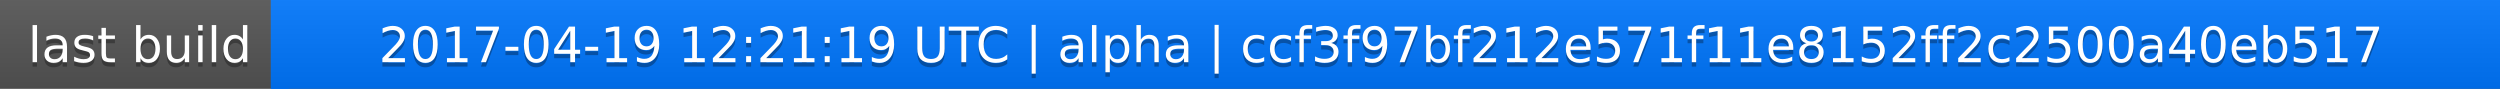
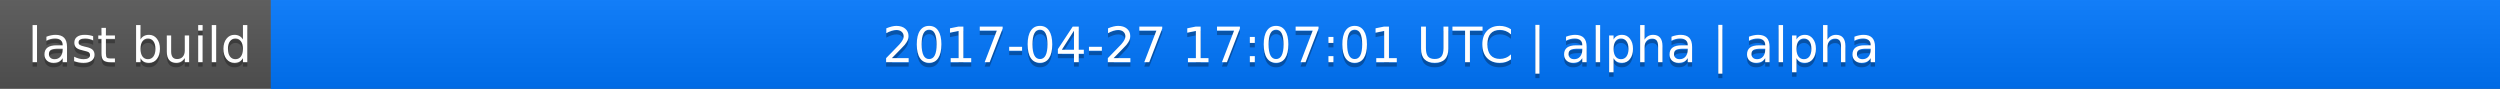
<svg xmlns="http://www.w3.org/2000/svg" width="563" height="20">
  <linearGradient id="a" x2="0" y2="100%">
    <stop offset="0" stop-color="#bbb" stop-opacity=".1" />
    <stop offset="1" stop-opacity=".1" />
  </linearGradient>
  <rect rx="0" width="563" height="20" fill="#555" />
  <rect rx="0" x="61" width="502" height="20" fill="#07f" />
  <path fill="#07f" d="M61 0h4v20h-4z" />
  <rect rx="0" width="563" height="20" fill="url(#a)" />
  <g fill="#fff" text-anchor="middle" font-family="DejaVu Sans,Verdana,Geneva,sans-serif" font-size="11">
    <text x="31.5" y="15" fill="#010101" fill-opacity=".3">last build</text>
    <text x="31.5" y="14">last build</text>
-     <text x="311" y="15" fill="#010101" fill-opacity=".3">2017-04-19 12:21:19 UTC | alpha | ccf3f97bf212e571f11e8152ff2c2500a40eb517</text>
-     <text x="311" y="14">2017-04-19 12:21:19 UTC | alpha | ccf3f97bf212e571f11e8152ff2c2500a40eb517</text>
+     <text x="311" y="15" fill="#010101" fill-opacity=".3">2017-04-27 17:07:01 UTC | alpha | alpha</text>
+     <text x="311" y="14">2017-04-27 17:07:01 UTC | alpha | alpha</text>
  </g>
</svg>
